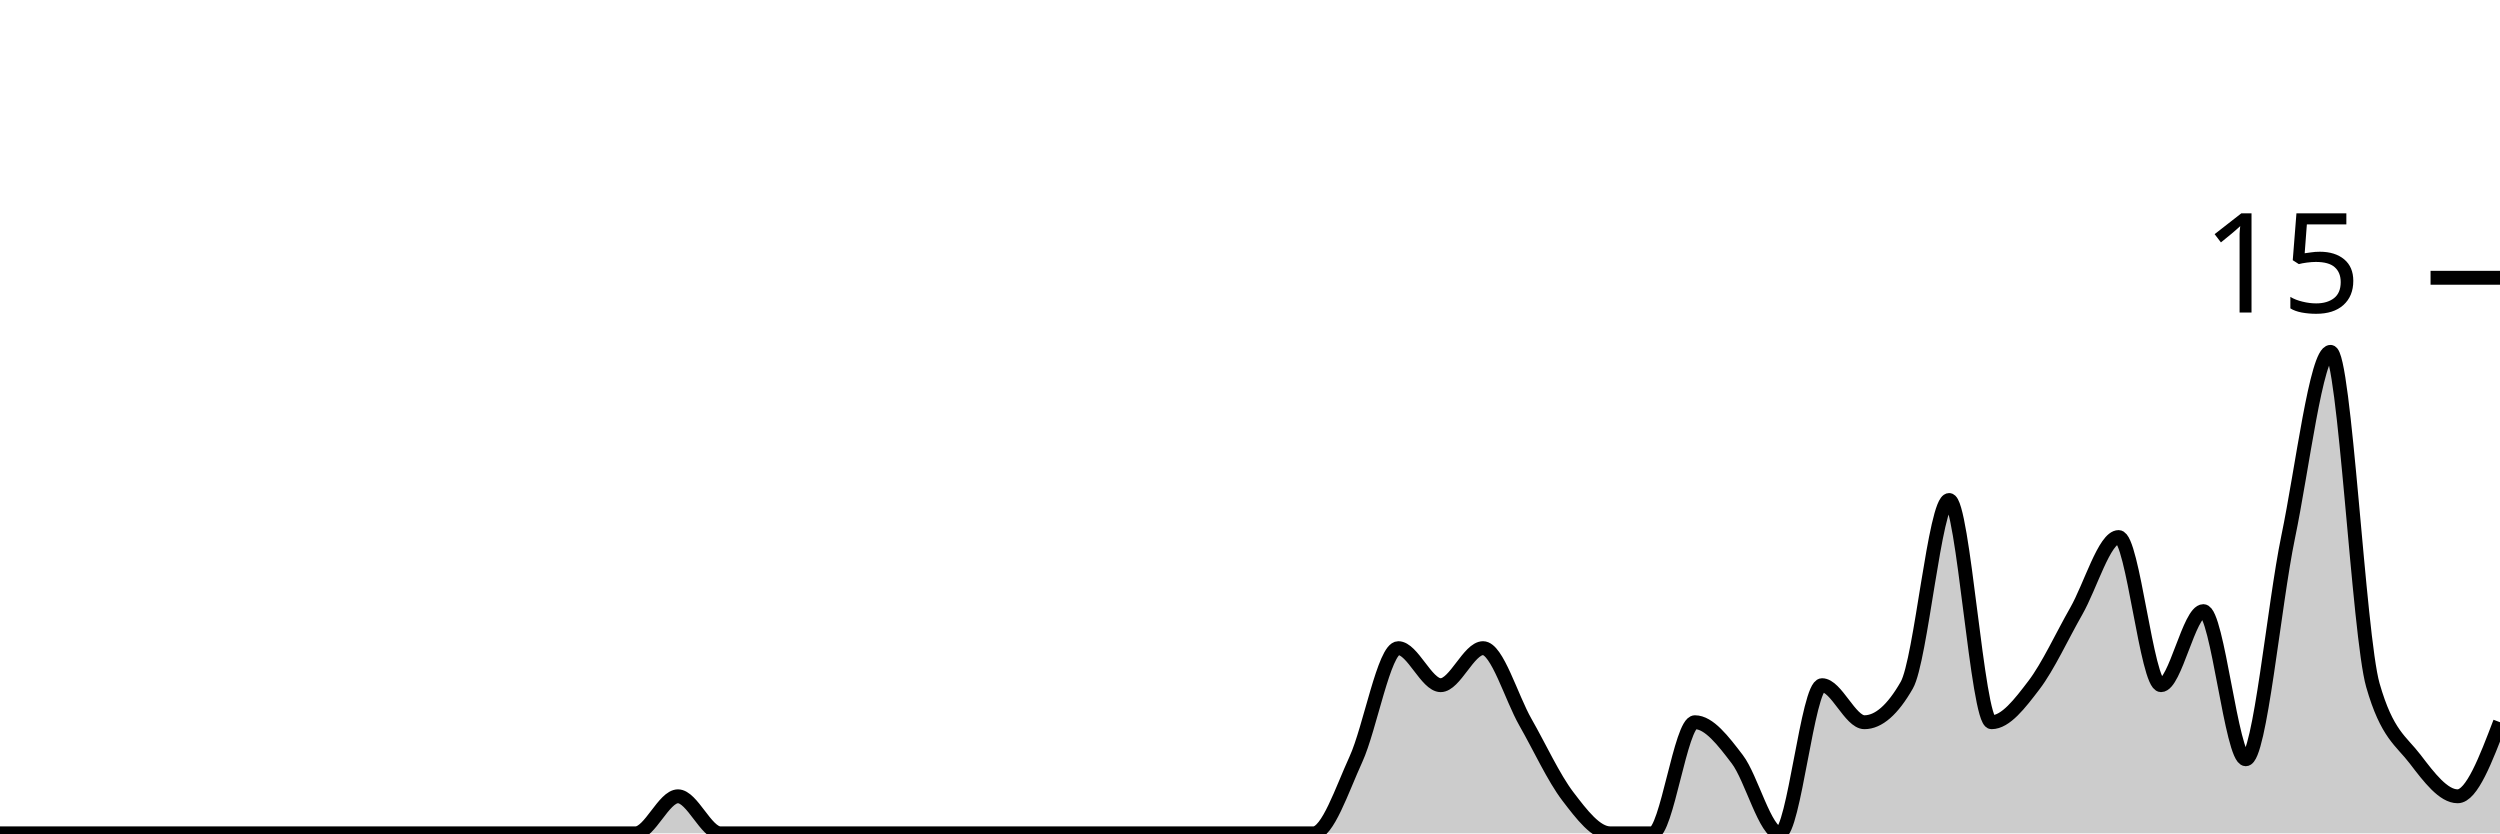
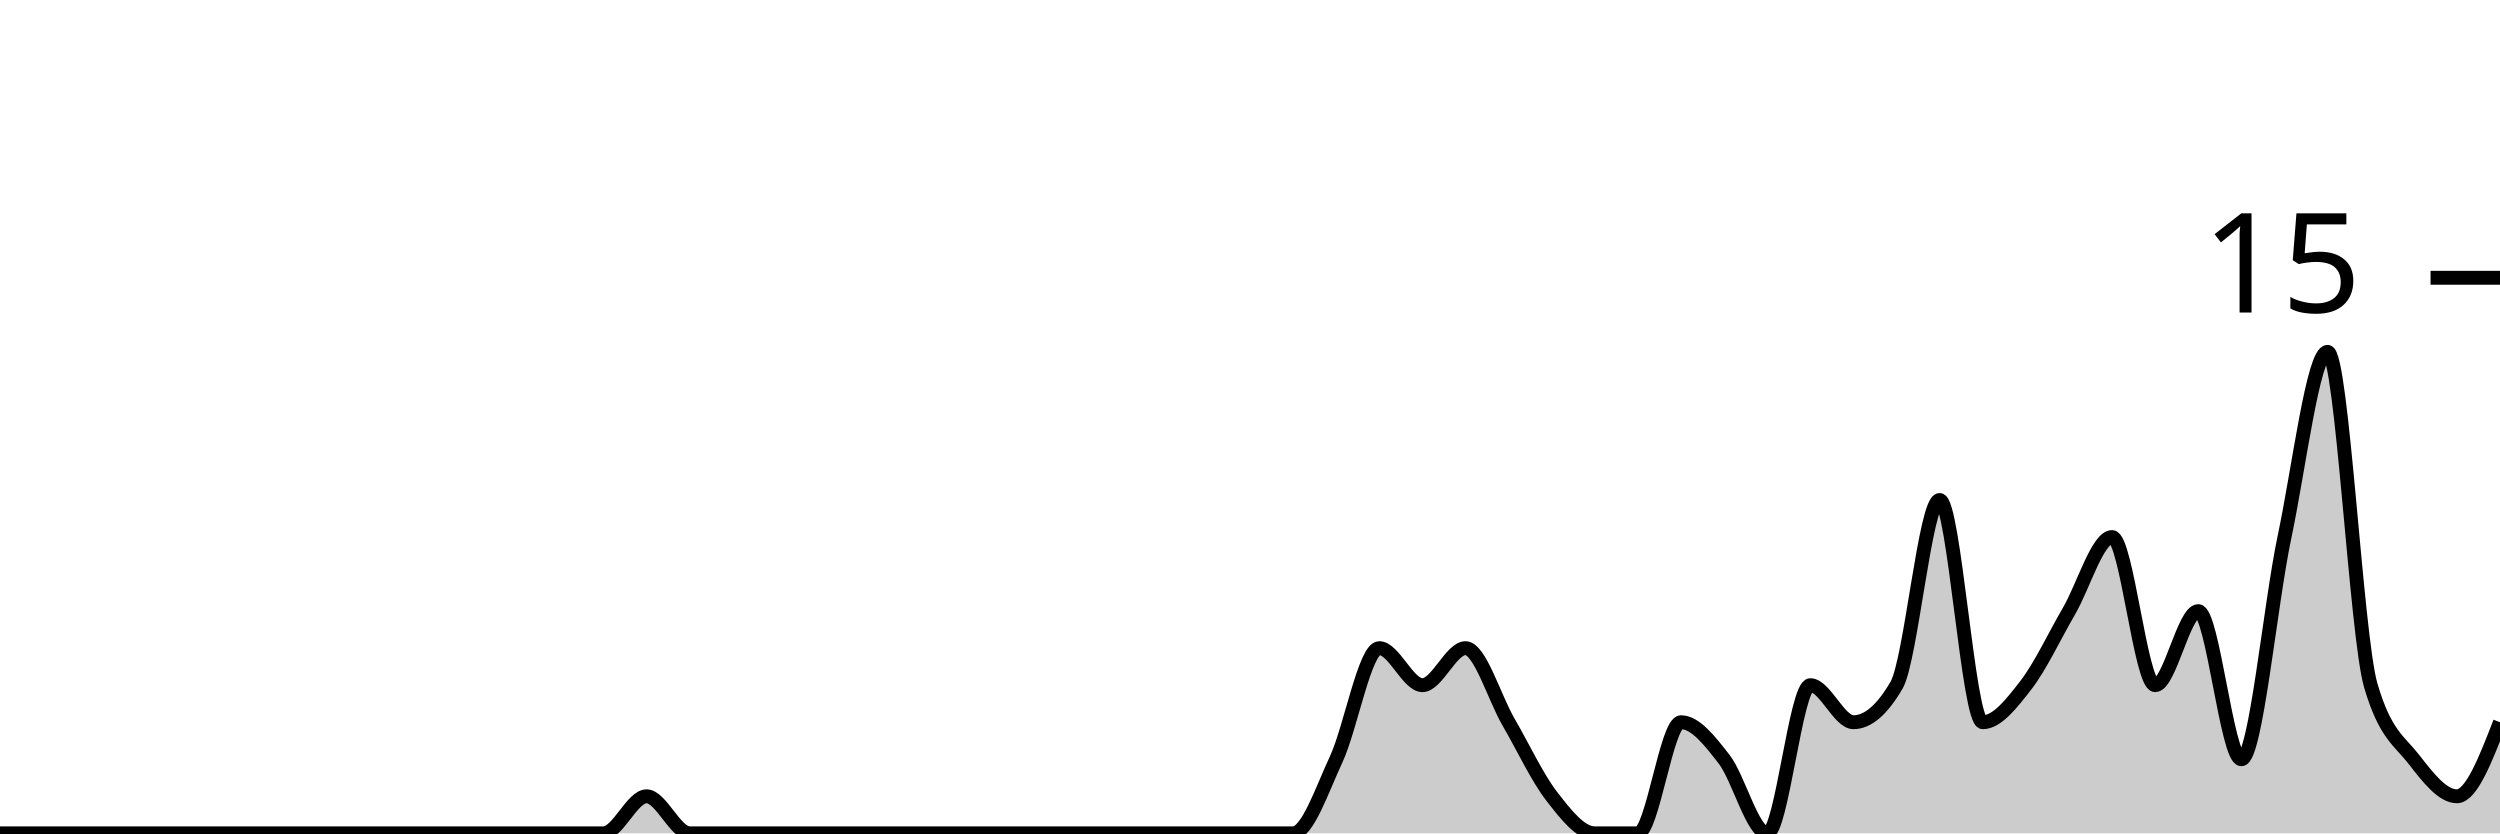
<svg xmlns="http://www.w3.org/2000/svg" viewBox="0 0 180 60">
  <g transform="translate(0,20)">
-     <path class="area" fill="rgba(0, 0, 0, 0.2)" d="M0,40C1.017,40,2.034,40,3.051,40C4.068,40,5.085,40,6.102,40C7.119,40,8.136,40,9.153,40C10.169,40,11.186,40,12.203,40C13.22,40,14.237,40,15.254,40C16.271,40,17.288,40,18.305,40C19.322,40,20.339,40,21.356,40C22.373,40,23.39,40,24.407,40C25.424,40,26.441,40,27.458,40C28.475,40,29.492,40,30.508,40C31.525,40,32.542,40,33.559,40C34.576,40,35.593,40,36.61,40C37.627,40,38.644,40,39.661,40C40.678,40,41.695,40,42.712,40C43.729,40,44.746,40,45.763,40C46.78,40,47.797,37.333,48.814,37.333C49.831,37.333,50.847,40,51.864,40C52.881,40,53.898,40,54.915,40C55.932,40,56.949,40,57.966,40C58.983,40,60,40,61.017,40C62.034,40,63.051,40,64.068,40C65.085,40,66.102,40,67.119,40C68.136,40,69.153,40,70.169,40C71.186,40,72.203,40,73.22,40C74.237,40,75.254,40,76.271,40C77.288,40,78.305,40,79.322,40C80.339,40,81.356,40,82.373,40C83.39,40,84.407,40,85.424,40C86.441,40,87.458,40,88.475,40C89.492,40,90.508,40,91.525,40C92.542,40,93.559,40,94.576,40C95.593,40,96.61,36.889,97.627,34.667C98.644,32.444,99.661,26.667,100.678,26.667C101.695,26.667,102.712,29.333,103.729,29.333C104.746,29.333,105.763,26.667,106.78,26.667C107.797,26.667,108.814,30.222,109.831,32C110.847,33.778,111.864,36,112.881,37.333C113.898,38.667,114.915,40,115.932,40C116.949,40,117.966,40,118.983,40C120,40,121.017,32,122.034,32C123.051,32,124.068,33.333,125.085,34.667C126.102,36,127.119,40,128.136,40C129.153,40,130.169,29.333,131.186,29.333C132.203,29.333,133.22,32,134.237,32C135.254,32,136.271,31.111,137.288,29.333C138.305,27.556,139.322,16,140.339,16C141.356,16,142.373,32,143.39,32C144.407,32,145.424,30.667,146.441,29.333C147.458,28,148.475,25.778,149.492,24C150.508,22.222,151.525,18.667,152.542,18.667C153.559,18.667,154.576,29.333,155.593,29.333C156.61,29.333,157.627,24,158.644,24C159.661,24,160.678,34.667,161.695,34.667C162.712,34.667,163.729,23.556,164.746,18.667C165.763,13.778,166.78,5.333,167.797,5.333C168.814,5.333,169.831,25.778,170.847,29.333C171.864,32.889,172.881,33.333,173.898,34.667C174.915,36,175.932,37.333,176.949,37.333C177.966,37.333,178.983,34.667,180,32L180,40C178.983,40,177.966,40,176.949,40C175.932,40,174.915,40,173.898,40C172.881,40,171.864,40,170.847,40C169.831,40,168.814,40,167.797,40C166.78,40,165.763,40,164.746,40C163.729,40,162.712,40,161.695,40C160.678,40,159.661,40,158.644,40C157.627,40,156.61,40,155.593,40C154.576,40,153.559,40,152.542,40C151.525,40,150.508,40,149.492,40C148.475,40,147.458,40,146.441,40C145.424,40,144.407,40,143.39,40C142.373,40,141.356,40,140.339,40C139.322,40,138.305,40,137.288,40C136.271,40,135.254,40,134.237,40C133.22,40,132.203,40,131.186,40C130.169,40,129.153,40,128.136,40C127.119,40,126.102,40,125.085,40C124.068,40,123.051,40,122.034,40C121.017,40,120,40,118.983,40C117.966,40,116.949,40,115.932,40C114.915,40,113.898,40,112.881,40C111.864,40,110.847,40,109.831,40C108.814,40,107.797,40,106.78,40C105.763,40,104.746,40,103.729,40C102.712,40,101.695,40,100.678,40C99.661,40,98.644,40,97.627,40C96.61,40,95.593,40,94.576,40C93.559,40,92.542,40,91.525,40C90.508,40,89.492,40,88.475,40C87.458,40,86.441,40,85.424,40C84.407,40,83.39,40,82.373,40C81.356,40,80.339,40,79.322,40C78.305,40,77.288,40,76.271,40C75.254,40,74.237,40,73.22,40C72.203,40,71.186,40,70.169,40C69.153,40,68.136,40,67.119,40C66.102,40,65.085,40,64.068,40C63.051,40,62.034,40,61.017,40C60,40,58.983,40,57.966,40C56.949,40,55.932,40,54.915,40C53.898,40,52.881,40,51.864,40C50.847,40,49.831,40,48.814,40C47.797,40,46.78,40,45.763,40C44.746,40,43.729,40,42.712,40C41.695,40,40.678,40,39.661,40C38.644,40,37.627,40,36.61,40C35.593,40,34.576,40,33.559,40C32.542,40,31.525,40,30.508,40C29.492,40,28.475,40,27.458,40C26.441,40,25.424,40,24.407,40C23.39,40,22.373,40,21.356,40C20.339,40,19.322,40,18.305,40C17.288,40,16.271,40,15.254,40C14.237,40,13.22,40,12.203,40C11.186,40,10.169,40,9.153,40C8.136,40,7.119,40,6.102,40C5.085,40,4.068,40,3.051,40C2.034,40,1.017,40,0,40Z" />
-     <path class="line" stroke="black" fill="none" d="M0,40C1.017,40,2.034,40,3.051,40C4.068,40,5.085,40,6.102,40C7.119,40,8.136,40,9.153,40C10.169,40,11.186,40,12.203,40C13.22,40,14.237,40,15.254,40C16.271,40,17.288,40,18.305,40C19.322,40,20.339,40,21.356,40C22.373,40,23.39,40,24.407,40C25.424,40,26.441,40,27.458,40C28.475,40,29.492,40,30.508,40C31.525,40,32.542,40,33.559,40C34.576,40,35.593,40,36.61,40C37.627,40,38.644,40,39.661,40C40.678,40,41.695,40,42.712,40C43.729,40,44.746,40,45.763,40C46.78,40,47.797,37.333,48.814,37.333C49.831,37.333,50.847,40,51.864,40C52.881,40,53.898,40,54.915,40C55.932,40,56.949,40,57.966,40C58.983,40,60,40,61.017,40C62.034,40,63.051,40,64.068,40C65.085,40,66.102,40,67.119,40C68.136,40,69.153,40,70.169,40C71.186,40,72.203,40,73.22,40C74.237,40,75.254,40,76.271,40C77.288,40,78.305,40,79.322,40C80.339,40,81.356,40,82.373,40C83.39,40,84.407,40,85.424,40C86.441,40,87.458,40,88.475,40C89.492,40,90.508,40,91.525,40C92.542,40,93.559,40,94.576,40C95.593,40,96.61,36.889,97.627,34.667C98.644,32.444,99.661,26.667,100.678,26.667C101.695,26.667,102.712,29.333,103.729,29.333C104.746,29.333,105.763,26.667,106.78,26.667C107.797,26.667,108.814,30.222,109.831,32C110.847,33.778,111.864,36,112.881,37.333C113.898,38.667,114.915,40,115.932,40C116.949,40,117.966,40,118.983,40C120,40,121.017,32,122.034,32C123.051,32,124.068,33.333,125.085,34.667C126.102,36,127.119,40,128.136,40C129.153,40,130.169,29.333,131.186,29.333C132.203,29.333,133.22,32,134.237,32C135.254,32,136.271,31.111,137.288,29.333C138.305,27.556,139.322,16,140.339,16C141.356,16,142.373,32,143.39,32C144.407,32,145.424,30.667,146.441,29.333C147.458,28,148.475,25.778,149.492,24C150.508,22.222,151.525,18.667,152.542,18.667C153.559,18.667,154.576,29.333,155.593,29.333C156.61,29.333,157.627,24,158.644,24C159.661,24,160.678,34.667,161.695,34.667C162.712,34.667,163.729,23.556,164.746,18.667C165.763,13.778,166.78,5.333,167.797,5.333C168.814,5.333,169.831,25.778,170.847,29.333C171.864,32.889,172.881,33.333,173.898,34.667C174.915,36,175.932,37.333,176.949,37.333C177.966,37.333,178.983,34.667,180,32" />
+     <path class="area" fill="rgba(0, 0, 0, 0.2)" d="M0,40C1.034,40,2.069,40,3.103,40C4.138,40,5.172,40,6.207,40C7.241,40,8.276,40,9.31,40C10.345,40,11.379,40,12.414,40C13.448,40,14.483,40,15.517,40C16.552,40,17.586,40,18.621,40C19.655,40,20.69,40,21.724,40C22.759,40,23.793,40,24.828,40C25.862,40,26.897,40,27.931,40C28.966,40,30,40,31.034,40C32.069,40,33.103,40,34.138,40C35.172,40,36.207,40,37.241,40C38.276,40,39.31,40,40.345,40C41.379,40,42.414,40,43.448,40C44.483,40,45.517,37.333,46.552,37.333C47.586,37.333,48.621,40,49.655,40C50.69,40,51.724,40,52.759,40C53.793,40,54.828,40,55.862,40C56.897,40,57.931,40,58.966,40C60,40,61.034,40,62.069,40C63.103,40,64.138,40,65.172,40C66.207,40,67.241,40,68.276,40C69.31,40,70.345,40,71.379,40C72.414,40,73.448,40,74.483,40C75.517,40,76.552,40,77.586,40C78.621,40,79.655,40,80.69,40C81.724,40,82.759,40,83.793,40C84.828,40,85.862,40,86.897,40C87.931,40,88.966,40,90,40C91.034,40,92.069,40,93.103,40C94.138,40,95.172,36.889,96.207,34.667C97.241,32.444,98.276,26.667,99.31,26.667C100.345,26.667,101.379,29.333,102.414,29.333C103.448,29.333,104.483,26.667,105.517,26.667C106.552,26.667,107.586,30.222,108.621,32C109.655,33.778,110.69,36,111.724,37.333C112.759,38.667,113.793,40,114.828,40C115.862,40,116.897,40,117.931,40C118.966,40,120,32,121.034,32C122.069,32,123.103,33.333,124.138,34.667C125.172,36,126.207,40,127.241,40C128.276,40,129.31,29.333,130.345,29.333C131.379,29.333,132.414,32,133.448,32C134.483,32,135.517,31.111,136.552,29.333C137.586,27.556,138.621,16,139.655,16C140.69,16,141.724,32,142.759,32C143.793,32,144.828,30.667,145.862,29.333C146.897,28,147.931,25.778,148.966,24C150,22.222,151.034,18.667,152.069,18.667C153.103,18.667,154.138,29.333,155.172,29.333C156.207,29.333,157.241,24,158.276,24C159.31,24,160.345,34.667,161.379,34.667C162.414,34.667,163.448,23.556,164.483,18.667C165.517,13.778,166.552,5.333,167.586,5.333C168.621,5.333,169.655,25.778,170.69,29.333C171.724,32.889,172.759,33.333,173.793,34.667C174.828,36,175.862,37.333,176.897,37.333C177.931,37.333,178.966,34.667,180,32L180,40C178.966,40,177.931,40,176.897,40C175.862,40,174.828,40,173.793,40C172.759,40,171.724,40,170.69,40C169.655,40,168.621,40,167.586,40C166.552,40,165.517,40,164.483,40C163.448,40,162.414,40,161.379,40C160.345,40,159.31,40,158.276,40C157.241,40,156.207,40,155.172,40C154.138,40,153.103,40,152.069,40C151.034,40,150,40,148.966,40C147.931,40,146.897,40,145.862,40C144.828,40,143.793,40,142.759,40C141.724,40,140.69,40,139.655,40C138.621,40,137.586,40,136.552,40C135.517,40,134.483,40,133.448,40C132.414,40,131.379,40,130.345,40C129.31,40,128.276,40,127.241,40C126.207,40,125.172,40,124.138,40C123.103,40,122.069,40,121.034,40C120,40,118.966,40,117.931,40C116.897,40,115.862,40,114.828,40C113.793,40,112.759,40,111.724,40C110.69,40,109.655,40,108.621,40C107.586,40,106.552,40,105.517,40C104.483,40,103.448,40,102.414,40C101.379,40,100.345,40,99.31,40C98.276,40,97.241,40,96.207,40C95.172,40,94.138,40,93.103,40C92.069,40,91.034,40,90,40C88.966,40,87.931,40,86.897,40C85.862,40,84.828,40,83.793,40C82.759,40,81.724,40,80.69,40C79.655,40,78.621,40,77.586,40C76.552,40,75.517,40,74.483,40C73.448,40,72.414,40,71.379,40C70.345,40,69.31,40,68.276,40C67.241,40,66.207,40,65.172,40C64.138,40,63.103,40,62.069,40C61.034,40,60,40,58.966,40C57.931,40,56.897,40,55.862,40C54.828,40,53.793,40,52.759,40C51.724,40,50.69,40,49.655,40C48.621,40,47.586,40,46.552,40C45.517,40,44.483,40,43.448,40C42.414,40,41.379,40,40.345,40C39.31,40,38.276,40,37.241,40C36.207,40,35.172,40,34.138,40C33.103,40,32.069,40,31.034,40C30,40,28.966,40,27.931,40C26.897,40,25.862,40,24.828,40C23.793,40,22.759,40,21.724,40C20.69,40,19.655,40,18.621,40C17.586,40,16.552,40,15.517,40C14.483,40,13.448,40,12.414,40C11.379,40,10.345,40,9.31,40C8.276,40,7.241,40,6.207,40C5.172,40,4.138,40,3.103,40C2.069,40,1.034,40,0,40Z" />
+     <path class="line" stroke="black" fill="none" d="M0,40C1.034,40,2.069,40,3.103,40C4.138,40,5.172,40,6.207,40C7.241,40,8.276,40,9.31,40C10.345,40,11.379,40,12.414,40C13.448,40,14.483,40,15.517,40C16.552,40,17.586,40,18.621,40C19.655,40,20.69,40,21.724,40C22.759,40,23.793,40,24.828,40C25.862,40,26.897,40,27.931,40C28.966,40,30,40,31.034,40C32.069,40,33.103,40,34.138,40C35.172,40,36.207,40,37.241,40C38.276,40,39.31,40,40.345,40C41.379,40,42.414,40,43.448,40C44.483,40,45.517,37.333,46.552,37.333C47.586,37.333,48.621,40,49.655,40C50.69,40,51.724,40,52.759,40C53.793,40,54.828,40,55.862,40C56.897,40,57.931,40,58.966,40C60,40,61.034,40,62.069,40C63.103,40,64.138,40,65.172,40C66.207,40,67.241,40,68.276,40C69.31,40,70.345,40,71.379,40C72.414,40,73.448,40,74.483,40C75.517,40,76.552,40,77.586,40C78.621,40,79.655,40,80.69,40C81.724,40,82.759,40,83.793,40C84.828,40,85.862,40,86.897,40C87.931,40,88.966,40,90,40C91.034,40,92.069,40,93.103,40C94.138,40,95.172,36.889,96.207,34.667C97.241,32.444,98.276,26.667,99.31,26.667C100.345,26.667,101.379,29.333,102.414,29.333C103.448,29.333,104.483,26.667,105.517,26.667C106.552,26.667,107.586,30.222,108.621,32C109.655,33.778,110.69,36,111.724,37.333C112.759,38.667,113.793,40,114.828,40C115.862,40,116.897,40,117.931,40C118.966,40,120,32,121.034,32C122.069,32,123.103,33.333,124.138,34.667C125.172,36,126.207,40,127.241,40C128.276,40,129.31,29.333,130.345,29.333C131.379,29.333,132.414,32,133.448,32C134.483,32,135.517,31.111,136.552,29.333C137.586,27.556,138.621,16,139.655,16C140.69,16,141.724,32,142.759,32C143.793,32,144.828,30.667,145.862,29.333C146.897,28,147.931,25.778,148.966,24C150,22.222,151.034,18.667,152.069,18.667C153.103,18.667,154.138,29.333,155.172,29.333C156.207,29.333,157.241,24,158.276,24C159.31,24,160.345,34.667,161.379,34.667C162.414,34.667,163.448,23.556,164.483,18.667C165.517,13.778,166.552,5.333,167.586,5.333C168.621,5.333,169.655,25.778,170.69,29.333C171.724,32.889,172.759,33.333,173.793,34.667C174.828,36,175.862,37.333,176.897,37.333C177.931,37.333,178.966,34.667,180,32" />
    <path class="axis-ceiling" stroke-width="1" stroke="black" fill="none" d="M175,0L180,0" />
    <text class="axis-ceiling-label" font-family="sans-serif" text-anchor="end" font-size="10px" x="170" y="2.5">15</text>
  </g>
</svg>
